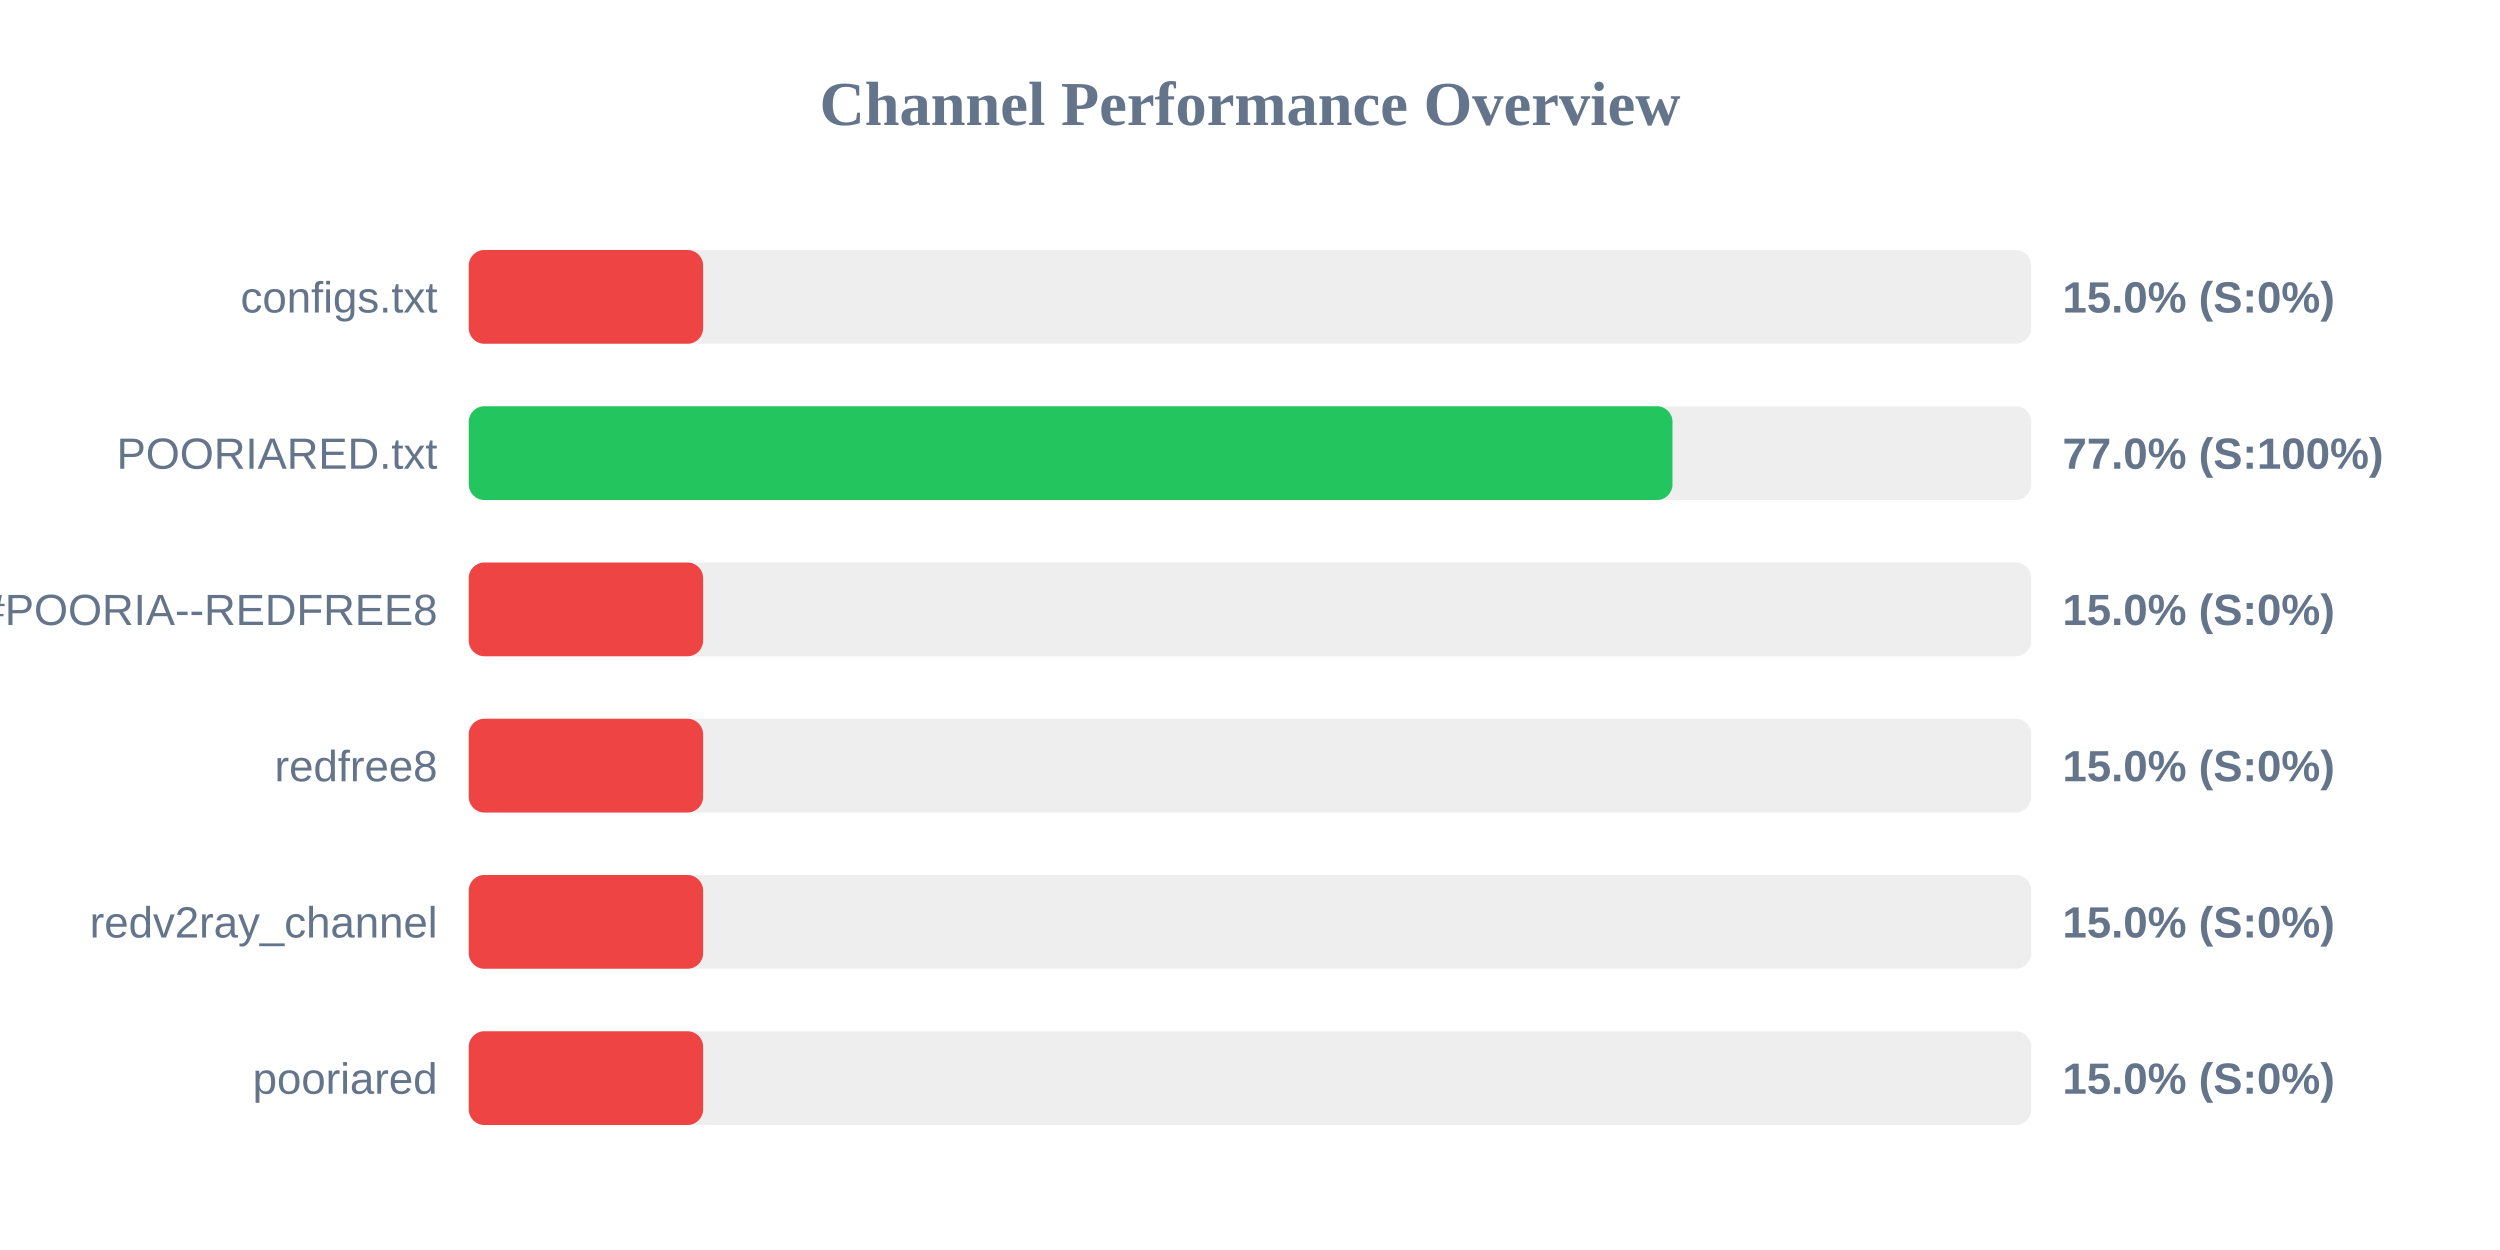
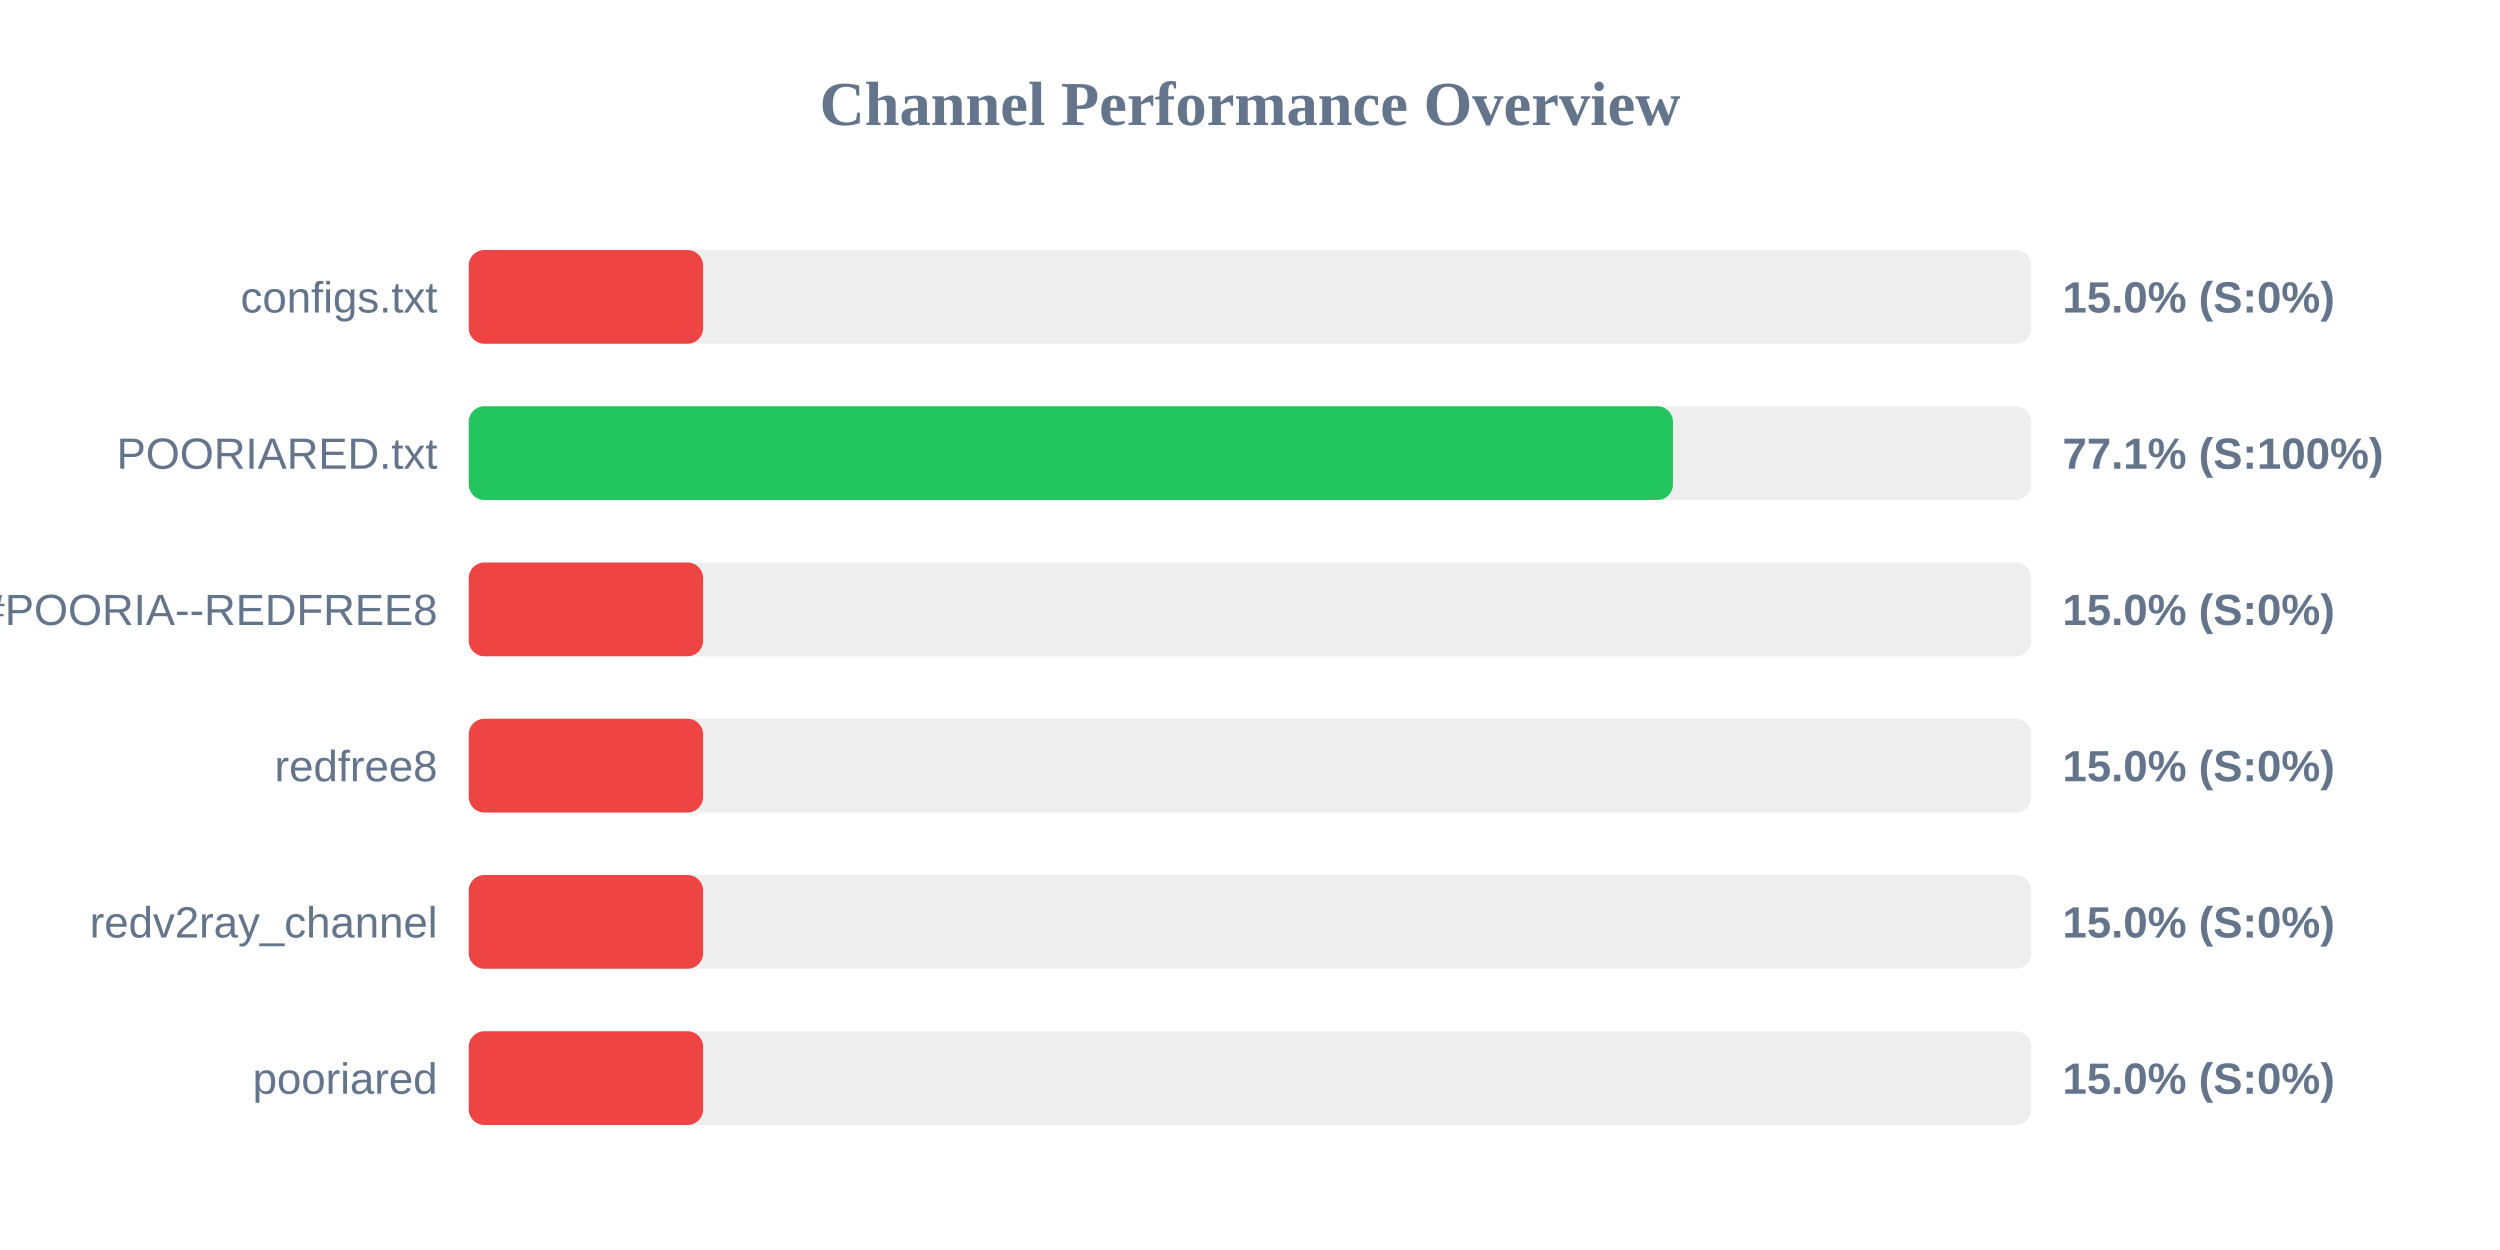
<svg xmlns="http://www.w3.org/2000/svg" width="800" height="400" version="1.1">
  <style>
        .row { font: 14px Arial; fill: #64748b; }
        .score { font: bold 14px Arial; fill: #64748b; }
    </style>
  <text x="400" y="40" text-anchor="middle" font-size="20px" font-weight="bold" fill="#64748b">Channel Performance Overview</text>
  <rect x="150" y="80" width="500" height="30" fill="#eee" rx="5" />
  <rect x="150" y="80" width="75.0" height="30" fill="#ef4444" rx="5" />
  <text x="140" y="100" text-anchor="end" class="row">configs.txt</text>
  <text x="660" y="100" text-anchor="start" class="score">15.0% (S:0%)</text>
  <rect x="150" y="130" width="500" height="30" fill="#eee" rx="5" />
-   <rect x="150" y="130" width="385.2" height="30" fill="#22c55e" rx="5" />
+   <rect x="150" y="130" width="385.35" height="30" fill="#22c55e" rx="5" />
  <text x="140" y="150" text-anchor="end" class="row">POORIARED.txt</text>
-   <text x="660" y="150" text-anchor="start" class="score">77.0% (S:100%)</text>
+   <text x="660" y="150" text-anchor="start" class="score">77.1% (S:100%)</text>
  <rect x="150" y="180" width="500" height="30" fill="#eee" rx="5" />
  <rect x="150" y="180" width="75.0" height="30" fill="#ef4444" rx="5" />
  <text x="140" y="200" text-anchor="end" class="row">POORIA--REDFREE8.txt#POORIA--REDFREE8</text>
  <text x="660" y="200" text-anchor="start" class="score">15.0% (S:0%)</text>
  <rect x="150" y="230" width="500" height="30" fill="#eee" rx="5" />
  <rect x="150" y="230" width="75.0" height="30" fill="#ef4444" rx="5" />
  <text x="140" y="250" text-anchor="end" class="row">redfree8</text>
  <text x="660" y="250" text-anchor="start" class="score">15.0% (S:0%)</text>
  <rect x="150" y="280" width="500" height="30" fill="#eee" rx="5" />
  <rect x="150" y="280" width="75.0" height="30" fill="#ef4444" rx="5" />
  <text x="140" y="300" text-anchor="end" class="row">redv2ray_channel</text>
  <text x="660" y="300" text-anchor="start" class="score">15.0% (S:0%)</text>
  <rect x="150" y="330" width="500" height="30" fill="#eee" rx="5" />
  <rect x="150" y="330" width="75.0" height="30" fill="#ef4444" rx="5" />
  <text x="140" y="350" text-anchor="end" class="row">pooriared</text>
  <text x="660" y="350" text-anchor="start" class="score">15.0% (S:0%)</text>
</svg>
